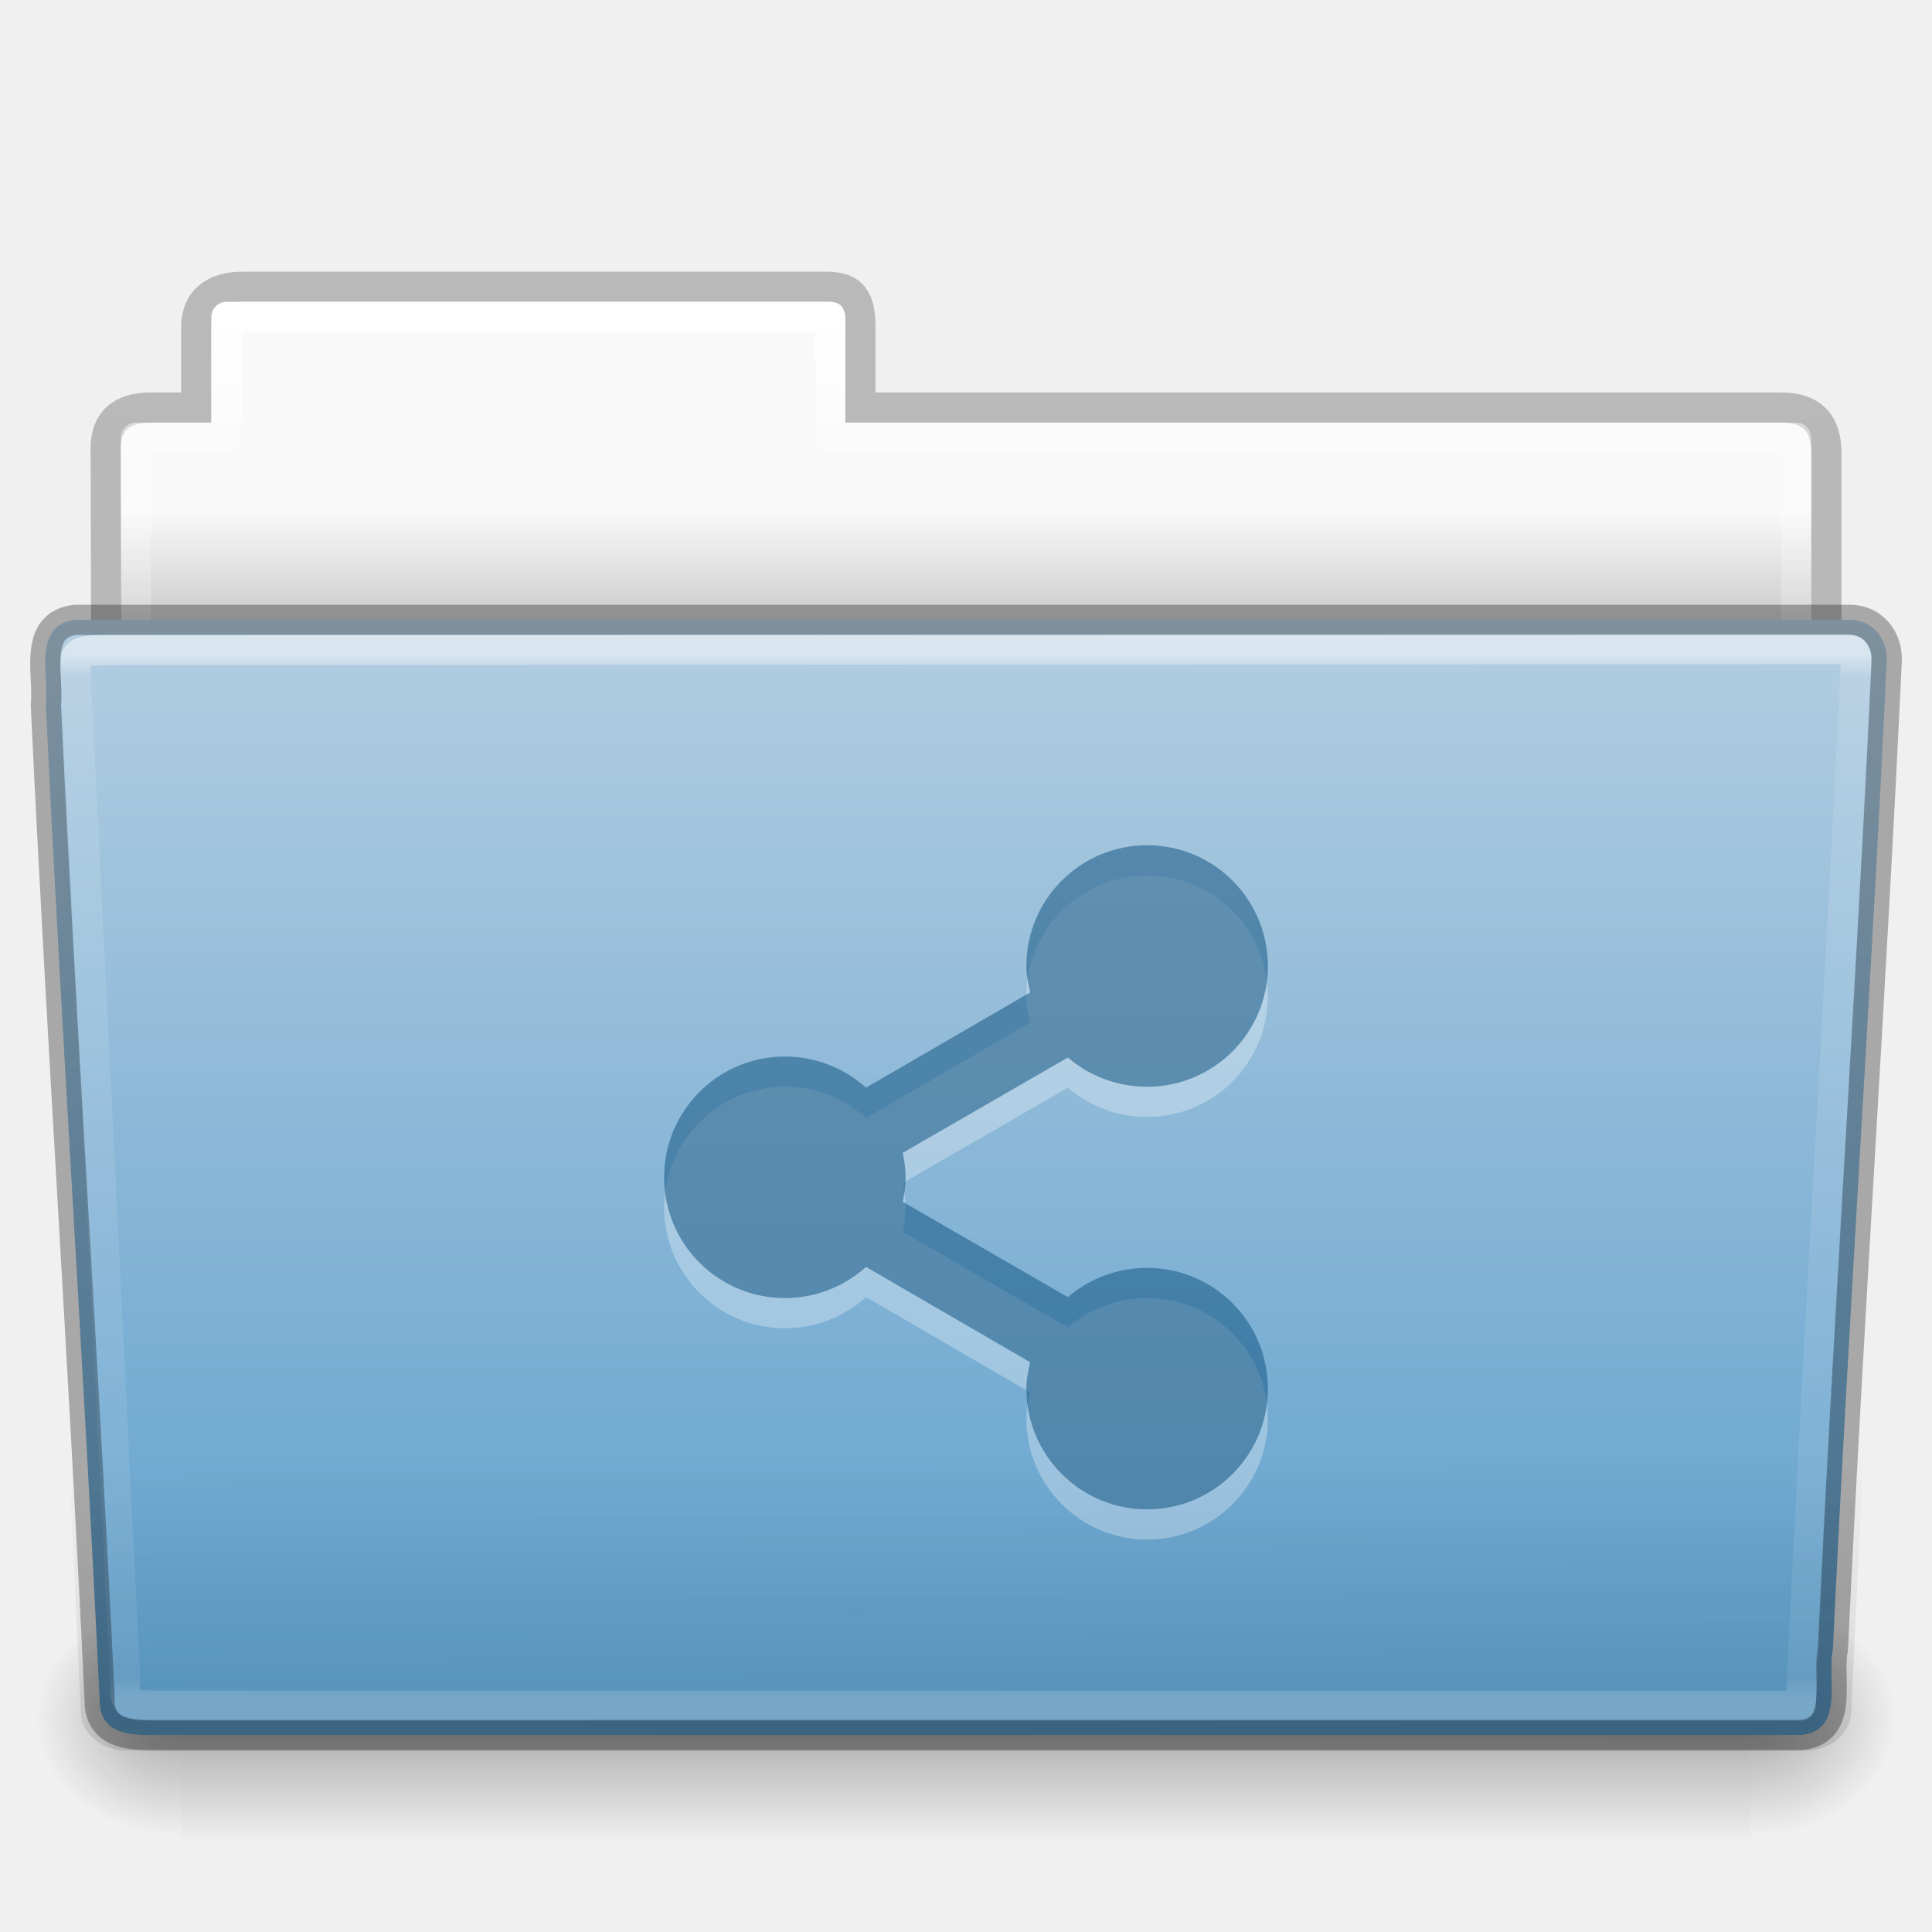
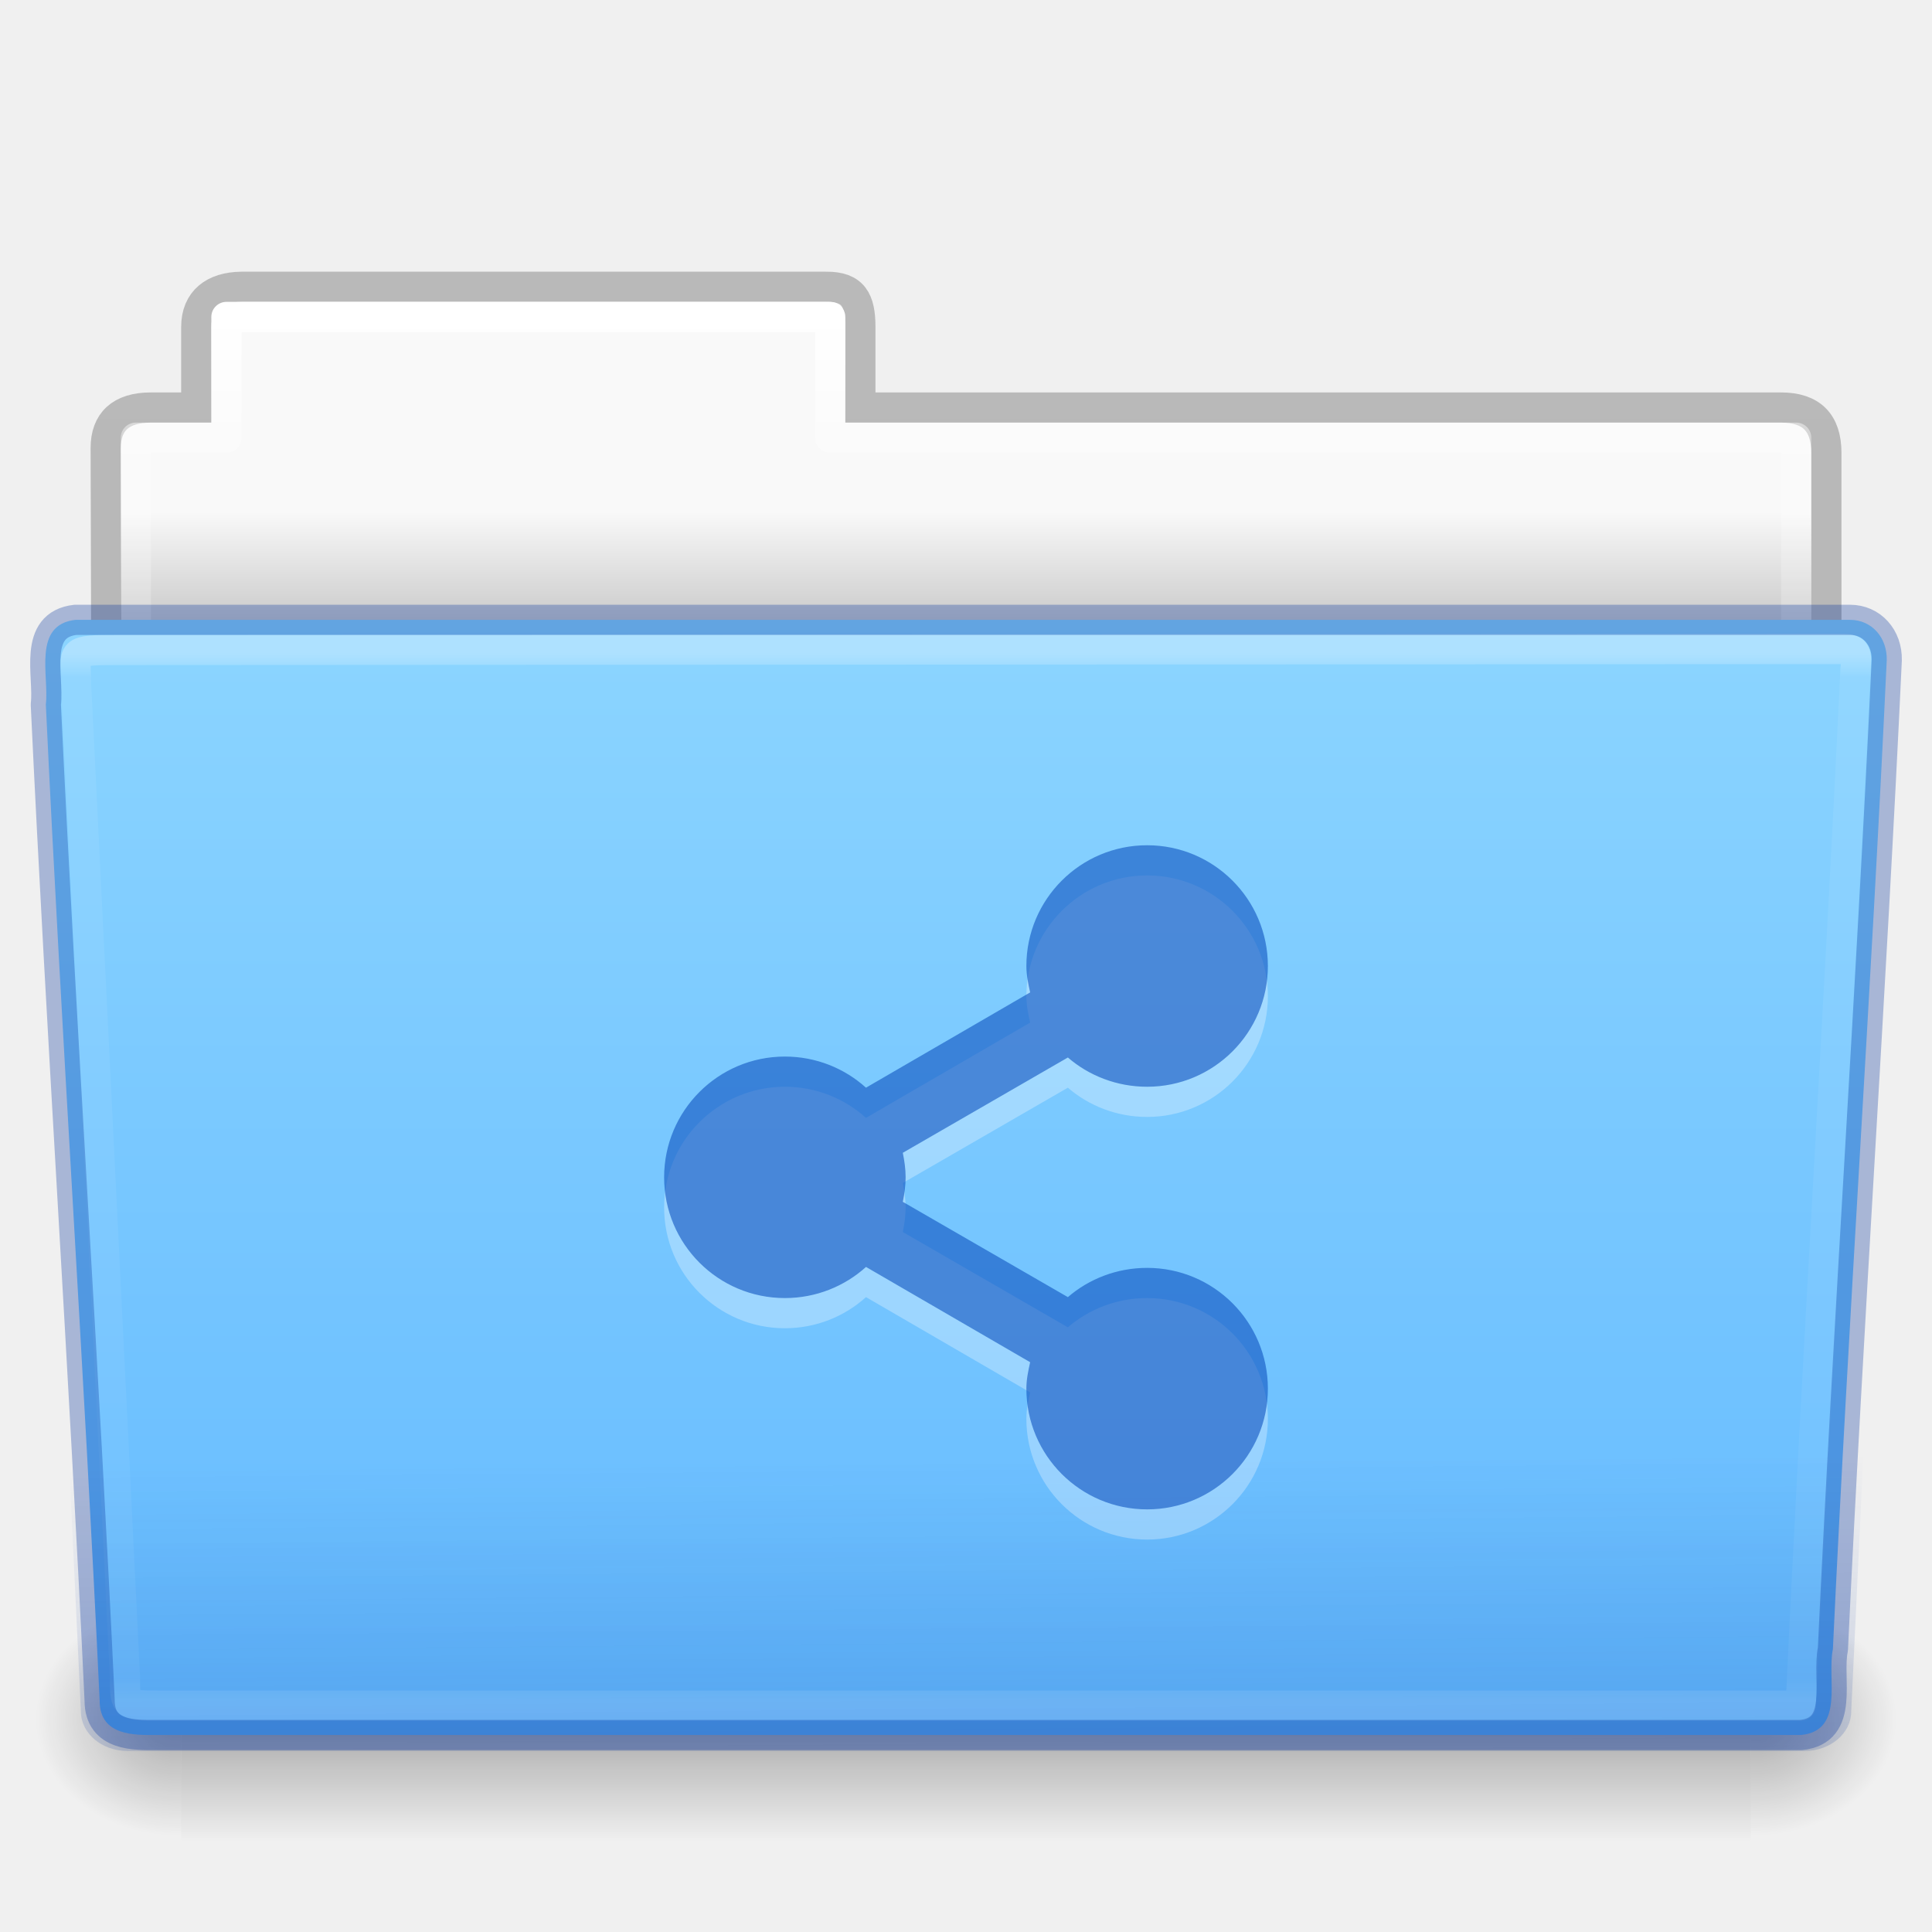
- <svg xmlns="http://www.w3.org/2000/svg" xmlns:xlink="http://www.w3.org/1999/xlink" version="1.1" width="64" height="64" id="svg25818">
+ <svg xmlns="http://www.w3.org/2000/svg" xmlns:xlink="http://www.w3.org/1999/xlink" id="svg25818" height="64" width="64" version="1.1">
  <defs id="defs25820">
-     <linearGradient x1="97.539" y1="16.962" x2="97.539" y2="44.261" id="linearGradient6389" xlink:href="#linearGradient8272-8-8" gradientUnits="userSpaceOnUse" gradientTransform="matrix(1.321028,0,0,1.26798,-70.72988,0.1738101)" />
+     <linearGradient gradientTransform="matrix(1.321028,0,0,1.26798,-70.72988,0.1738101)" gradientUnits="userSpaceOnUse" xlink:href="#linearGradient8272-8-8" id="linearGradient6389" y2="44.261" x2="97.539" y1="16.962" x1="97.539" />
    <linearGradient id="linearGradient8272-8-8">
-       <stop id="stop8274-4" style="stop-color:#ffffff;stop-opacity:1" offset="0" />
-       <stop id="stop8276-5" style="stop-color:#ffffff;stop-opacity:0.235" offset="0.022" />
-       <stop id="stop8278-0" style="stop-color:#ffffff;stop-opacity:0.157" offset="0.979" />
-       <stop id="stop8280-5-9" style="stop-color:#ffffff;stop-opacity:0.392" offset="1" />
+       <stop offset="0" style="stop-color:#ffffff;stop-opacity:1" id="stop8274-4" />
+       <stop offset="0.022" style="stop-color:#ffffff;stop-opacity:0.235" id="stop8276-5" />
+       <stop offset="0.979" style="stop-color:#ffffff;stop-opacity:0.157" id="stop8278-0" />
+       <stop offset="1" style="stop-color:#ffffff;stop-opacity:0.392" id="stop8280-5-9" />
    </linearGradient>
-     <linearGradient x1="22.935" y1="49.629" x2="22.809" y2="36.658" id="linearGradient6393" xlink:href="#linearGradient6129-963-697-142-998-580-273-9" gradientUnits="userSpaceOnUse" gradientTransform="matrix(1.54329,0,0,1.310345,-5.038291,0.3448301)" />
+     <linearGradient gradientTransform="matrix(1.54329,0,0,1.310345,-5.038072,0.3478874)" gradientUnits="userSpaceOnUse" xlink:href="#linearGradient6129-963-697-142-998-580-273-9" id="linearGradient6393" y2="36.658" x2="22.809" y1="49.629" x1="22.935" />
    <linearGradient id="linearGradient6129-963-697-142-998-580-273-9">
-       <stop id="stop2661-3" style="stop-color:#0a0a0a;stop-opacity:0.498" offset="0" />
-       <stop id="stop2663-33" style="stop-color:#0a0a0a;stop-opacity:0" offset="1" />
+       <stop offset="0" style="stop-color:#002e99;stop-opacity:0.7" id="stop2661-3" />
+       <stop offset="1" style="stop-color:#002e99;stop-opacity:0" id="stop2663-33" />
    </linearGradient>
-     <linearGradient x1="-91" y1="44" x2="-91" y2="119.06" id="linearGradient6397" xlink:href="#linearGradient4632-0-6-4-4-4" gradientUnits="userSpaceOnUse" gradientTransform="matrix(0.5041322,0,0,0.4933339,73.84364,-1.45329)" />
+     <linearGradient gradientTransform="matrix(0.5041322,0,0,0.4933339,73.84364,-1.45329)" gradientUnits="userSpaceOnUse" xlink:href="#linearGradient4632-0-6-4-4-4" id="linearGradient6397" y2="119.06" x2="-91" y1="44" x1="-91" />
    <linearGradient id="linearGradient4632-0-6-4-4-4">
-       <stop id="stop4634-4-4-7-4" style="stop-color:#b4cee1;stop-opacity:1" offset="0" />
-       <stop id="stop4636-3-1-5-9" style="stop-color:#5d9fcd;stop-opacity:1" offset="1" />
+       <stop offset="0" style="stop-color:#8cd5ff;stop-opacity:1" id="stop4634-4-4-7-4" />
+       <stop offset="1" style="stop-color:#64baff;stop-opacity:1" id="stop4636-3-1-5-9" />
    </linearGradient>
-     <radialGradient cx="605.714" cy="486.648" r="117.143" fx="605.714" fy="486.648" id="radialGradient6403" xlink:href="#linearGradient5060-820-8" gradientUnits="userSpaceOnUse" gradientTransform="matrix(-0.04016195,0,0,0.0329426,30.20468,40.92132)" />
+     <radialGradient gradientTransform="matrix(-0.04016195,0,0,0.0329426,30.20468,40.92132)" gradientUnits="userSpaceOnUse" xlink:href="#linearGradient5060-820-8" id="radialGradient6403" fy="486.648" fx="605.714" r="117.143" cy="486.648" cx="605.714" />
    <linearGradient id="linearGradient5060-820-8">
-       <stop id="stop2681-37" style="stop-color:#000000;stop-opacity:1" offset="0" />
-       <stop id="stop2683-05" style="stop-color:#000000;stop-opacity:0" offset="1" />
+       <stop offset="0" style="stop-color:#000000;stop-opacity:1" id="stop2681-37" />
+       <stop offset="1" style="stop-color:#000000;stop-opacity:0" id="stop2683-05" />
    </linearGradient>
-     <linearGradient x1="302.857" y1="366.648" x2="302.857" y2="609.505" id="linearGradient6407" xlink:href="#linearGradient5048-585-1" gradientUnits="userSpaceOnUse" gradientTransform="matrix(0.1076923,0,0,0.03294117,-6.922411,40.92219)" />
+     <linearGradient gradientTransform="matrix(0.1076923,0,0,0.03294117,-6.922411,40.92219)" gradientUnits="userSpaceOnUse" xlink:href="#linearGradient5048-585-1" id="linearGradient6407" y2="609.505" x2="302.857" y1="366.648" x1="302.857" />
    <linearGradient id="linearGradient5048-585-1">
-       <stop id="stop2667-0" style="stop-color:#000000;stop-opacity:0" offset="0" />
-       <stop id="stop2669-91" style="stop-color:#000000;stop-opacity:1" offset="0.5" />
-       <stop id="stop2671-6" style="stop-color:#000000;stop-opacity:0" offset="1" />
+       <stop offset="0" style="stop-color:#000000;stop-opacity:0" id="stop2667-0" />
+       <stop offset="0.5" style="stop-color:#000000;stop-opacity:1" id="stop2669-91" />
+       <stop offset="1" style="stop-color:#000000;stop-opacity:0" id="stop2671-6" />
    </linearGradient>
-     <radialGradient cx="605.714" cy="486.648" r="117.143" fx="605.714" fy="486.648" id="radialGradient6411" xlink:href="#linearGradient5060-820-8" gradientUnits="userSpaceOnUse" gradientTransform="matrix(0.04016195,0,0,0.0329426,33.79665,40.92132)" />
-     <linearGradient x1="97.539" y1="8.81" x2="97.539" y2="44.261" id="linearGradient6415" xlink:href="#linearGradient9235-9" gradientUnits="userSpaceOnUse" gradientTransform="matrix(1.274967,0,0,1.218292,-67.15852,-0.3392099)" />
+     <radialGradient gradientTransform="matrix(0.04016195,0,0,0.0329426,33.79665,40.92132)" gradientUnits="userSpaceOnUse" xlink:href="#linearGradient5060-820-8" id="radialGradient6411" fy="486.648" fx="605.714" r="117.143" cy="486.648" cx="605.714" />
+     <linearGradient gradientTransform="matrix(1.274967,0,0,1.218292,-67.15852,-0.3392099)" gradientUnits="userSpaceOnUse" xlink:href="#linearGradient9235-9" id="linearGradient6415" y2="44.261" x2="97.539" y1="8.81" x1="97.539" />
    <linearGradient id="linearGradient9235-9">
-       <stop id="stop9237-7" style="stop-color:#ffffff;stop-opacity:1" offset="0" />
-       <stop id="stop9239-2-3" style="stop-color:#ffffff;stop-opacity:0.235" offset="0.109" />
-       <stop id="stop9241-1" style="stop-color:#ffffff;stop-opacity:0.157" offset="0.979" />
-       <stop id="stop9243-5" style="stop-color:#ffffff;stop-opacity:0.392" offset="1" />
+       <stop offset="0" style="stop-color:#ffffff;stop-opacity:1" id="stop9237-7" />
+       <stop offset="0.109" style="stop-color:#ffffff;stop-opacity:0.235" id="stop9239-2-3" />
+       <stop offset="0.979" style="stop-color:#ffffff;stop-opacity:0.157" id="stop9241-1" />
+       <stop offset="1" style="stop-color:#ffffff;stop-opacity:0.392" id="stop9243-5" />
    </linearGradient>
-     <linearGradient x1="-51.786" y1="53.514" x2="-51.786" y2="3.634" id="linearGradient6419" xlink:href="#linearGradient3104-8-8-97-4-6-11-5-5-1-0-5" gradientUnits="userSpaceOnUse" gradientTransform="matrix(1.056377,0,0,1.077055,69.97582,-2.52965)" />
+     <linearGradient gradientTransform="matrix(1.056377,0,0,1.077055,69.97582,-2.52965)" gradientUnits="userSpaceOnUse" xlink:href="#linearGradient3104-8-8-97-4-6-11-5-5-1-0-5" id="linearGradient6419" y2="3.634" x2="-51.786" y1="53.514" x1="-51.786" />
    <linearGradient id="linearGradient3104-8-8-97-4-6-11-5-5-1-0-5">
-       <stop id="stop3106-5-4-3-5-0-2-1-0-1-2-7" style="stop-color:#000000;stop-opacity:0.322" offset="0" />
-       <stop id="stop3108-4-3-7-8-2-0-7-9-4-9-4-5" style="stop-color:#000000;stop-opacity:0.278" offset="1" />
+       <stop offset="0" style="stop-color:#000000;stop-opacity:0.322" id="stop3106-5-4-3-5-0-2-1-0-1-2-7" />
+       <stop offset="1" style="stop-color:#000000;stop-opacity:0.278" id="stop3108-4-3-7-8-2-0-7-9-4-9-4-5" />
    </linearGradient>
    <linearGradient id="linearGradient6404-7-5-7">
-       <stop id="stop6406-1-8-2" style="stop-color:#f9f9f9;stop-opacity:1" offset="0" />
-       <stop id="stop6408-9-6-4" style="stop-color:#c9c9c9;stop-opacity:1" offset="1" />
+       <stop offset="0" style="stop-color:#f9f9f9;stop-opacity:1" id="stop6406-1-8-2" />
+       <stop offset="1" style="stop-color:#c9c9c9;stop-opacity:1" id="stop6408-9-6-4" />
    </linearGradient>
-     <linearGradient x1="62.989" y1="14.091" x2="62.989" y2="16.998" id="linearGradient25816" xlink:href="#linearGradient6404-7-5-7" gradientUnits="userSpaceOnUse" gradientTransform="matrix(1.313553,0,0,1.290055,-55.48495,-1.22186)" />
-     <linearGradient id="linearGradient5606">
-       <stop id="stop5608" style="stop-color:#000000;stop-opacity:1" offset="0" />
-     </linearGradient>
-     <filter color-interpolation-filters="sRGB" id="filter7554-3">
-       <feBlend in2="BackgroundImage" mode="darken" id="feBlend7556-3" />
+     <linearGradient gradientTransform="matrix(1.313553,0,0,1.290055,-55.48495,-1.22186)" gradientUnits="userSpaceOnUse" xlink:href="#linearGradient6404-7-5-7" id="linearGradient25816" y2="16.998" x2="62.989" y1="14.091" x1="62.989" />
+     <filter id="filter7554-3" color-interpolation-filters="sRGB">
+       <feBlend id="feBlend7556-3" mode="darken" in2="BackgroundImage" />
    </filter>
-     <linearGradient id="linearGradient5606-3">
-       <stop id="stop5608-2" style="stop-color:#000000;stop-opacity:1" offset="0" />
-     </linearGradient>
  </defs>
  <g id="layer1">
-     <path d="m 7.501,10 c -0.277,0 -0.5,0.223 -0.5,0.5 l 0,3.5 -2.5,0 c -0.277,0 -0.5,0.223 -0.5,0.5 l 0,9.5 c 0,0.277 0.223,0.5 0.5,0.5 l 55,0 c 0.277,0 0.5,-0.223 0.5,-0.5 l 0,-9.5 c 0,-0.277 -0.223,-0.5 -0.5,-0.5 l -31.5,0 0,-3.5 c 0,-0.277 -0.223,-0.5 -0.5,-0.5 L 7.501,10 z" id="use6315" style="color:#000000;fill:url(#linearGradient25816);fill-opacity:1;fill-rule:nonzero;stroke:none;stroke-width:1;marker:none;visibility:visible;display:inline;overflow:visible;enable-background:accumulate" />
-     <path d="m 8.001,9.5 c -0.915,0.01 -1.5,0.456 -1.5,1.333 l 0,2.667 -1.506,0 c -0.995,0 -1.494,0.474 -1.494,1.342 0.046,13.72 0,14.493 0,15.658 1.903,0 57,-4.933 57,-7.056 l 0,-8.444 c 0,-1 -0.5,-1.5 -1.5,-1.5 l -30.5,0 0,-2.667 c 0,-0.877 -0.225,-1.344 -1.14,-1.333 z" id="use6317" style="opacity:0.8;color:#000000;fill:none;stroke:url(#linearGradient6419);stroke-width:1;stroke-linecap:butt;stroke-linejoin:miter;stroke-miterlimit:4;stroke-opacity:1;stroke-dasharray:none;stroke-dashoffset:0;marker:none;visibility:visible;display:inline;overflow:visible;enable-background:accumulate" />
-     <path d="m 7.501,10.5 0,4 -3,0 0,10 55,0 0,-10 -32,0 0,-4 -20,0 z" id="use6319" style="color:#000000;fill:none;stroke:url(#linearGradient6415);stroke-width:1;stroke-linecap:round;stroke-linejoin:round;stroke-miterlimit:4;stroke-opacity:1;stroke-dasharray:none;stroke-dashoffset:0;marker:none;visibility:visible;display:inline;overflow:visible;enable-background:accumulate" />
-     <path d="m 58.001,53 c 0,0 0,8 0,8 2.068,0.015 5,-1.792 5,-4 0,-2.208 -2.308,-3.999 -5,-3.999 z" id="use6321" style="opacity:0.3;fill:url(#radialGradient6411);fill-opacity:1;fill-rule:nonzero;stroke:none;stroke-width:1;marker:none;visibility:visible;display:inline;overflow:visible" />
-     <rect width="52" height="8" x="6.001" y="53" id="use6323" style="opacity:0.3;fill:url(#linearGradient6407);fill-opacity:1;fill-rule:nonzero;stroke:none;stroke-width:1;marker:none;visibility:visible;display:inline;overflow:visible" />
-     <path d="m 6.001,53 c 0,0 0,8 0,8 -2.068,0.015 -5,-1.792 -5,-4 0,-2.208 2.308,-3.999 5,-3.999 z" id="use6325" style="opacity:0.3;fill:url(#radialGradient6403);fill-opacity:1;fill-rule:nonzero;stroke:none;stroke-width:1;marker:none;visibility:visible;display:inline;overflow:visible" />
-     <path d="m 2.504,20.532 c -1.44,0.163 -0.871,1.853 -0.986,2.803 0.527,11.193 1.26,21.809 1.783,33.002 0,1.19 1.195,1.137 1.865,1.137 0,0 36.774,0 54.491,0 1.463,-0.141 0.855,-1.86 1.06,-2.844 0.527,-11.193 1.26,-21.569 1.784,-32.762 0.018,-0.752 -0.501,-1.335 -1.215,-1.335 0,0 -39.863,0 -58.782,0 z" id="use6327" style="color:#000000;fill:url(#linearGradient6397);fill-opacity:1;fill-rule:nonzero;stroke:none;stroke-width:1;marker:none;visibility:visible;display:inline;overflow:visible;enable-background:accumulate" />
-     <path d="m 2.41,20 59.182,5.3e-4 c 0.855,0 1.409,0.584 1.409,1.31 l -1.677,35.379 c 0,0.726 -0.688,1.31 -1.543,1.31 L 4.221,58 c -0.855,0 -1.543,-0.584 -1.543,-1.31 l -1.677,-35.379 c 0,-0.726 0.554,-1.31 1.409,-1.31 z" id="use6329" style="opacity:0.4;fill:url(#linearGradient6393);fill-opacity:1;stroke:none" />
-     <path d="M 61.069,21.5 3.951,21.531 c -1.709,0 -1.434,0.034 -1.434,1.076 l 1.621,32.914 c 0.016,0.943 -0.066,0.979 1.073,0.979 0,0 36.778,0 54.44,0 0.54,-11.582 1.258,-22.682 1.815,-34.322 0.052,-0.555 0.013,-0.678 -0.396,-0.678 z" id="use6331" style="opacity:0.5;color:#000000;fill:none;stroke:url(#linearGradient6389);stroke-width:1;stroke-linecap:round;stroke-linejoin:round;stroke-miterlimit:4;stroke-opacity:1;stroke-dasharray:none;stroke-dashoffset:0;marker:none;visibility:visible;display:inline;overflow:visible;enable-background:accumulate" />
-     <path d="m 2.504,20.532 c -1.44,0.163 -0.871,1.853 -0.986,2.803 0.527,11.193 1.26,21.809 1.783,33.002 0,1.19 1.195,1.137 1.865,1.137 0,0 36.774,0 54.491,0 1.463,-0.141 0.855,-1.86 1.06,-2.844 0.527,-11.193 1.26,-21.569 1.784,-32.762 0.018,-0.752 -0.501,-1.335 -1.215,-1.335 0,0 -39.863,0 -58.782,0 z" id="use6327-4" style="opacity:0.3;color:#000000;fill:none;stroke:#000000;stroke-width:1;stroke-linecap:round;stroke-linejoin:round;stroke-miterlimit:4;stroke-opacity:1;stroke-dasharray:none;stroke-dashoffset:0;marker:none;visibility:visible;display:inline;overflow:visible;enable-background:accumulate" />
-     <g transform="matrix(1.380392,0,0,1.380392,-1002.676,297.0928)" id="layer9" style="color:#000000;fill:#175785;fill-opacity:0.552;fill-rule:nonzero;stroke:none;stroke-width:0.819;marker:none;visibility:visible;display:inline;overflow:visible;enable-background:accumulate" />
-     <g transform="matrix(1.380392,0,0,1.380392,-1002.676,297.0928)" id="layer10" style="color:#000000;fill:#175785;fill-opacity:0.552;fill-rule:nonzero;stroke:none;stroke-width:0.819;marker:none;visibility:visible;display:inline;overflow:visible;filter:url(#filter7554-3);enable-background:accumulate" />
-     <g transform="matrix(1.380392,0,0,1.380392,-670.0016,-554.6092)" id="layer1-0" style="color:#000000;fill:#175785;fill-opacity:0.552;fill-rule:nonzero;stroke:none;stroke-width:0.819;marker:none;visibility:visible;display:inline;overflow:visible;enable-background:accumulate" />
-     <g transform="matrix(1.380392,0,0,1.380392,-1002.676,297.0928)" id="layer14" style="color:#000000;fill:#175785;fill-opacity:0.552;fill-rule:nonzero;stroke:none;stroke-width:0.819;marker:none;visibility:visible;display:inline;overflow:visible;enable-background:accumulate" />
-     <g transform="matrix(1.380392,0,0,1.380392,-457.6861,-1301.563)" id="g24872-6-2" style="color:#000000;fill:#175785;fill-opacity:0.552;fill-rule:nonzero;stroke:none;stroke-width:0.819;marker:none;visibility:visible;display:inline;overflow:visible;enable-background:accumulate" />
-     <path d="m 38,29 c -2.209,0 -4,1.791 -4,4 0,0.3 0.062,0.593 0.125,0.875 l -5.438,3.156 C 27.978,36.39 27.032,36 26,36 c -2.209,0 -4,1.791 -4,4 0,2.209 1.791,4 4,4 1.032,0 1.978,-0.39 2.688,-1.031 L 34.125,46.125 C 34.062,46.407 34,46.7 34,47 c 0,2.209 1.791,4 4,4 2.209,0 4,-1.791 4,-4 0,-2.209 -1.791,-4 -4,-4 -0.999,0 -1.924,0.363 -2.625,0.969 L 29.906,40.812 C 29.96,40.552 30,40.276 30,40 30,39.724 29.96,39.448 29.906,39.188 L 35.375,36.031 C 36.076,36.637 37.001,37 38,37 c 2.209,0 4,-1.791 4,-4 0,-2.209 -1.791,-4 -4,-4 z" id="path18808" style="opacity:0.3;color:#000000;fill:#ffffff;fill-opacity:1;fill-rule:nonzero;stroke:none;stroke-width:2.558;marker:none;visibility:visible;display:inline;overflow:visible;enable-background:accumulate" />
-     <g transform="matrix(1.380392,0,0,1.380392,-1002.676,297.0928)" id="g71291" style="color:#000000;fill:#175785;fill-opacity:0.552;fill-rule:nonzero;stroke:none;stroke-width:0.819;marker:none;visibility:visible;display:inline;overflow:visible;enable-background:accumulate" />
-     <g transform="matrix(1.380392,0,0,1.380392,-670.0016,-347.5503)" id="layer2" style="color:#000000;fill:#175785;fill-opacity:0.552;fill-rule:nonzero;stroke:none;stroke-width:0.819;marker:none;visibility:visible;display:inline;overflow:visible;enable-background:accumulate" />
-     <g transform="matrix(1.380392,0,0,1.380392,-670.0016,-347.5503)" id="g6058" style="color:#000000;fill:#175785;fill-opacity:0.552;fill-rule:nonzero;stroke:none;stroke-width:0.819;marker:none;visibility:visible;display:inline;overflow:visible;enable-background:accumulate" />
-     <g transform="matrix(1.380392,0,0,1.380392,-1002.676,297.0928)" id="layer12" style="color:#000000;fill:#175785;fill-opacity:0.552;fill-rule:nonzero;stroke:none;stroke-width:0.819;marker:none;visibility:visible;display:inline;overflow:visible;enable-background:accumulate" />
-     <path d="m 38,28 c -2.209,0 -4,1.791 -4,4 0,0.3 0.062,0.593 0.125,0.875 l -5.438,3.156 C 27.978,35.39 27.032,35 26,35 c -2.209,0 -4,1.791 -4,4 0,2.209 1.791,4 4,4 1.032,0 1.978,-0.39 2.688,-1.031 L 34.125,45.125 C 34.062,45.407 34,45.7 34,46 c 0,2.209 1.791,4 4,4 2.209,0 4,-1.791 4,-4 0,-2.209 -1.791,-4 -4,-4 -0.999,0 -1.924,0.363 -2.625,0.969 L 29.906,39.812 C 29.96,39.552 30,39.276 30,39 30,38.724 29.96,38.448 29.906,38.188 L 35.375,35.031 C 36.076,35.637 37.001,36 38,36 c 2.209,0 4,-1.791 4,-4 0,-2.209 -1.791,-4 -4,-4 z" id="path18808-8" style="color:#000000;fill:#175785;fill-opacity:0.552;fill-rule:nonzero;stroke:none;stroke-width:0.543;marker:none;visibility:visible;display:inline;overflow:visible;enable-background:accumulate" />
+     <path style="color:#000000;fill:url(#linearGradient25816);fill-opacity:1;fill-rule:nonzero;stroke:none;stroke-width:1;marker:none;visibility:visible;display:inline;overflow:visible;enable-background:accumulate" id="use6315" d="m 7.501,10 c -0.277,0 -0.5,0.223 -0.5,0.5 l 0,3.5 -2.5,0 c -0.277,0 -0.5,0.223 -0.5,0.5 l 0,9.5 c 0,0.277 0.223,0.5 0.5,0.5 l 55,0 c 0.277,0 0.5,-0.223 0.5,-0.5 l 0,-9.5 c 0,-0.277 -0.223,-0.5 -0.5,-0.5 l -31.5,0 0,-3.5 c 0,-0.277 -0.223,-0.5 -0.5,-0.5 L 7.501,10 z" />
+     <path style="opacity:0.8;color:#000000;fill:none;stroke:url(#linearGradient6419);stroke-width:1;stroke-linecap:butt;stroke-linejoin:miter;stroke-miterlimit:4;stroke-opacity:1;stroke-dasharray:none;stroke-dashoffset:0;marker:none;visibility:visible;display:inline;overflow:visible;enable-background:accumulate" id="use6317" d="m 8.001,9.5 c -0.915,0.01 -1.5,0.456 -1.5,1.333 l 0,2.667 -1.506,0 c -0.995,0 -1.494,0.474 -1.494,1.342 0.046,13.72 0,14.493 0,15.658 1.903,0 57,-4.933 57,-7.056 l 0,-8.444 c 0,-1 -0.5,-1.5 -1.5,-1.5 l -30.5,0 0,-2.667 c 0,-0.877 -0.225,-1.344 -1.14,-1.333 z" />
+     <path style="color:#000000;fill:none;stroke:url(#linearGradient6415);stroke-width:1;stroke-linecap:round;stroke-linejoin:round;stroke-miterlimit:4;stroke-opacity:1;stroke-dasharray:none;stroke-dashoffset:0;marker:none;visibility:visible;display:inline;overflow:visible;enable-background:accumulate" id="use6319" d="m 7.501,10.5 0,4 -3,0 0,10 55,0 0,-10 -32,0 0,-4 -20,0 z" />
+     <path style="opacity:0.3;fill:url(#radialGradient6411);fill-opacity:1;fill-rule:nonzero;stroke:none;stroke-width:1;marker:none;visibility:visible;display:inline;overflow:visible" id="use6321" d="m 58.001,53 c 0,0 0,8 0,8 2.068,0.015 5,-1.792 5,-4 0,-2.208 -2.308,-3.999 -5,-3.999 z" />
+     <rect style="opacity:0.3;fill:url(#linearGradient6407);fill-opacity:1;fill-rule:nonzero;stroke:none;stroke-width:1;marker:none;visibility:visible;display:inline;overflow:visible" id="use6323" y="53" x="6.001" height="8" width="52" />
+     <path style="opacity:0.3;fill:url(#radialGradient6403);fill-opacity:1;fill-rule:nonzero;stroke:none;stroke-width:1;marker:none;visibility:visible;display:inline;overflow:visible" id="use6325" d="m 6.001,53 c 0,0 0,8 0,8 -2.068,0.015 -5,-1.792 -5,-4 0,-2.208 2.308,-3.999 5,-3.999 z" />
+     <path style="color:#000000;fill:url(#linearGradient6397);fill-opacity:1;fill-rule:nonzero;stroke:none;stroke-width:1;marker:none;visibility:visible;display:inline;overflow:visible;enable-background:accumulate" id="use6327" d="m 2.504,20.532 c -1.44,0.163 -0.871,1.853 -0.986,2.803 0.527,11.193 1.26,21.809 1.783,33.002 0,1.19 1.195,1.137 1.865,1.137 0,0 36.774,0 54.491,0 1.463,-0.141 0.855,-1.86 1.06,-2.844 0.527,-11.193 1.26,-21.569 1.784,-32.762 0.018,-0.752 -0.501,-1.335 -1.215,-1.335 0,0 -39.863,0 -58.782,0 z" />
+     <path style="opacity:0.4;fill:url(#linearGradient6393);fill-opacity:1;stroke:none" id="use6329" d="m 2.41,20.003 59.182,5.3e-4 c 0.855,0 1.409,0.584 1.409,1.31 l -1.677,35.379 c 0,0.726 -0.688,1.31 -1.543,1.31 l -55.558,0 c -0.855,0 -1.543,-0.584 -1.543,-1.31 l -1.677,-35.379 c 0,-0.726 0.554,-1.31 1.409,-1.31 z" />
+     <path style="opacity:0.3;color:#000000;fill:none;stroke:url(#linearGradient6389);stroke-width:1;stroke-linecap:round;stroke-linejoin:round;stroke-miterlimit:4;stroke-opacity:1;stroke-dasharray:none;stroke-dashoffset:0;marker:none;visibility:visible;display:inline;overflow:visible;enable-background:accumulate" id="use6331" d="M 61.069,21.5 3.951,21.531 c -1.709,0 -1.434,0.034 -1.434,1.076 l 1.621,32.914 c 0.016,0.943 -0.066,0.979 1.073,0.979 0,0 36.778,0 54.44,0 0.54,-11.582 1.258,-22.682 1.815,-34.322 0.052,-0.555 0.013,-0.678 -0.396,-0.678 z" />
+     <path style="opacity:0.3;color:#000000;fill:none;stroke:#002e99;stroke-width:1;stroke-linecap:round;stroke-linejoin:round;stroke-miterlimit:4;stroke-opacity:1;stroke-dasharray:none;stroke-dashoffset:0;marker:none;visibility:visible;display:inline;overflow:visible;enable-background:accumulate" id="use6327-4" d="m 2.504,20.532 c -1.44,0.163 -0.871,1.853 -0.986,2.803 0.527,11.193 1.26,21.809 1.783,33.002 0,1.19 1.195,1.137 1.865,1.137 0,0 36.774,0 54.491,0 1.463,-0.141 0.855,-1.86 1.06,-2.844 0.527,-11.193 1.26,-21.569 1.784,-32.762 0.018,-0.752 -0.501,-1.335 -1.215,-1.335 0,0 -39.863,0 -58.782,0 z" />
+     <g style="color:#000000;fill:#175785;fill-opacity:0.552;fill-rule:nonzero;stroke:none;stroke-width:0.819;marker:none;visibility:visible;display:inline;overflow:visible;enable-background:accumulate" id="layer9" transform="matrix(1.380392,0,0,1.380392,-1002.676,297.0928)" />
+     <g style="color:#000000;fill:#175785;fill-opacity:0.552;fill-rule:nonzero;stroke:none;stroke-width:0.819;marker:none;visibility:visible;display:inline;overflow:visible;filter:url(#filter7554-3);enable-background:accumulate" id="layer10" transform="matrix(1.380392,0,0,1.380392,-1002.676,297.0928)" />
+     <g style="color:#000000;fill:#175785;fill-opacity:0.552;fill-rule:nonzero;stroke:none;stroke-width:0.819;marker:none;visibility:visible;display:inline;overflow:visible;enable-background:accumulate" id="layer1-0" transform="matrix(1.380392,0,0,1.380392,-670.0016,-554.6092)" />
+     <g style="color:#000000;fill:#175785;fill-opacity:0.552;fill-rule:nonzero;stroke:none;stroke-width:0.819;marker:none;visibility:visible;display:inline;overflow:visible;enable-background:accumulate" id="layer14" transform="matrix(1.380392,0,0,1.380392,-1002.676,297.0928)" />
+     <g style="color:#000000;fill:#175785;fill-opacity:0.552;fill-rule:nonzero;stroke:none;stroke-width:0.819;marker:none;visibility:visible;display:inline;overflow:visible;enable-background:accumulate" id="g24872-6-2" transform="matrix(1.380392,0,0,1.380392,-457.6861,-1301.563)" />
+     <path style="opacity:0.3;color:#000000;fill:#ffffff;fill-opacity:1;fill-rule:nonzero;stroke:none;stroke-width:2.558;marker:none;visibility:visible;display:inline;overflow:visible;enable-background:accumulate" id="path18808" d="m 38,29 c -2.209,0 -4,1.791 -4,4 0,0.3 0.062,0.593 0.125,0.875 l -5.438,3.156 C 27.978,36.39 27.032,36 26,36 c -2.209,0 -4,1.791 -4,4 0,2.209 1.791,4 4,4 1.032,0 1.978,-0.39 2.688,-1.031 L 34.125,46.125 C 34.062,46.407 34,46.7 34,47 c 0,2.209 1.791,4 4,4 2.209,0 4,-1.791 4,-4 0,-2.209 -1.791,-4 -4,-4 -0.999,0 -1.924,0.363 -2.625,0.969 L 29.906,40.812 C 29.96,40.552 30,40.276 30,40 30,39.724 29.96,39.448 29.906,39.188 L 35.375,36.031 C 36.076,36.637 37.001,37 38,37 c 2.209,0 4,-1.791 4,-4 0,-2.209 -1.791,-4 -4,-4 z" />
+     <g style="color:#000000;fill:#175785;fill-opacity:0.552;fill-rule:nonzero;stroke:none;stroke-width:0.819;marker:none;visibility:visible;display:inline;overflow:visible;enable-background:accumulate" id="g71291" transform="matrix(1.380392,0,0,1.380392,-1002.676,297.0928)" />
+     <g style="color:#000000;fill:#175785;fill-opacity:0.552;fill-rule:nonzero;stroke:none;stroke-width:0.819;marker:none;visibility:visible;display:inline;overflow:visible;enable-background:accumulate" id="layer2" transform="matrix(1.380392,0,0,1.380392,-670.0016,-347.5503)" />
+     <g style="color:#000000;fill:#175785;fill-opacity:0.552;fill-rule:nonzero;stroke:none;stroke-width:0.819;marker:none;visibility:visible;display:inline;overflow:visible;enable-background:accumulate" id="g6058" transform="matrix(1.380392,0,0,1.380392,-670.0016,-347.5503)" />
+     <g style="color:#000000;fill:#175785;fill-opacity:0.552;fill-rule:nonzero;stroke:none;stroke-width:0.819;marker:none;visibility:visible;display:inline;overflow:visible;enable-background:accumulate" id="layer12" transform="matrix(1.380392,0,0,1.380392,-1002.676,297.0928)" />
+     <path style="color:#000000;fill:#0d52bf;fill-opacity:1;fill-rule:nonzero;stroke:none;stroke-width:0.543;marker:none;visibility:visible;display:inline;overflow:visible;enable-background:accumulate;opacity:0.6" id="path18808-8" d="m 38,28 c -2.209,0 -4,1.791 -4,4 0,0.3 0.062,0.593 0.125,0.875 l -5.438,3.156 C 27.978,35.39 27.032,35 26,35 c -2.209,0 -4,1.791 -4,4 0,2.209 1.791,4 4,4 1.032,0 1.978,-0.39 2.688,-1.031 L 34.125,45.125 C 34.062,45.407 34,45.7 34,46 c 0,2.209 1.791,4 4,4 2.209,0 4,-1.791 4,-4 0,-2.209 -1.791,-4 -4,-4 -0.999,0 -1.924,0.363 -2.625,0.969 L 29.906,39.812 C 29.96,39.552 30,39.276 30,39 30,38.724 29.96,38.448 29.906,38.188 L 35.375,35.031 C 36.076,35.637 37.001,36 38,36 c 2.209,0 4,-1.791 4,-4 0,-2.209 -1.791,-4 -4,-4 z" />
  </g>
</svg>
